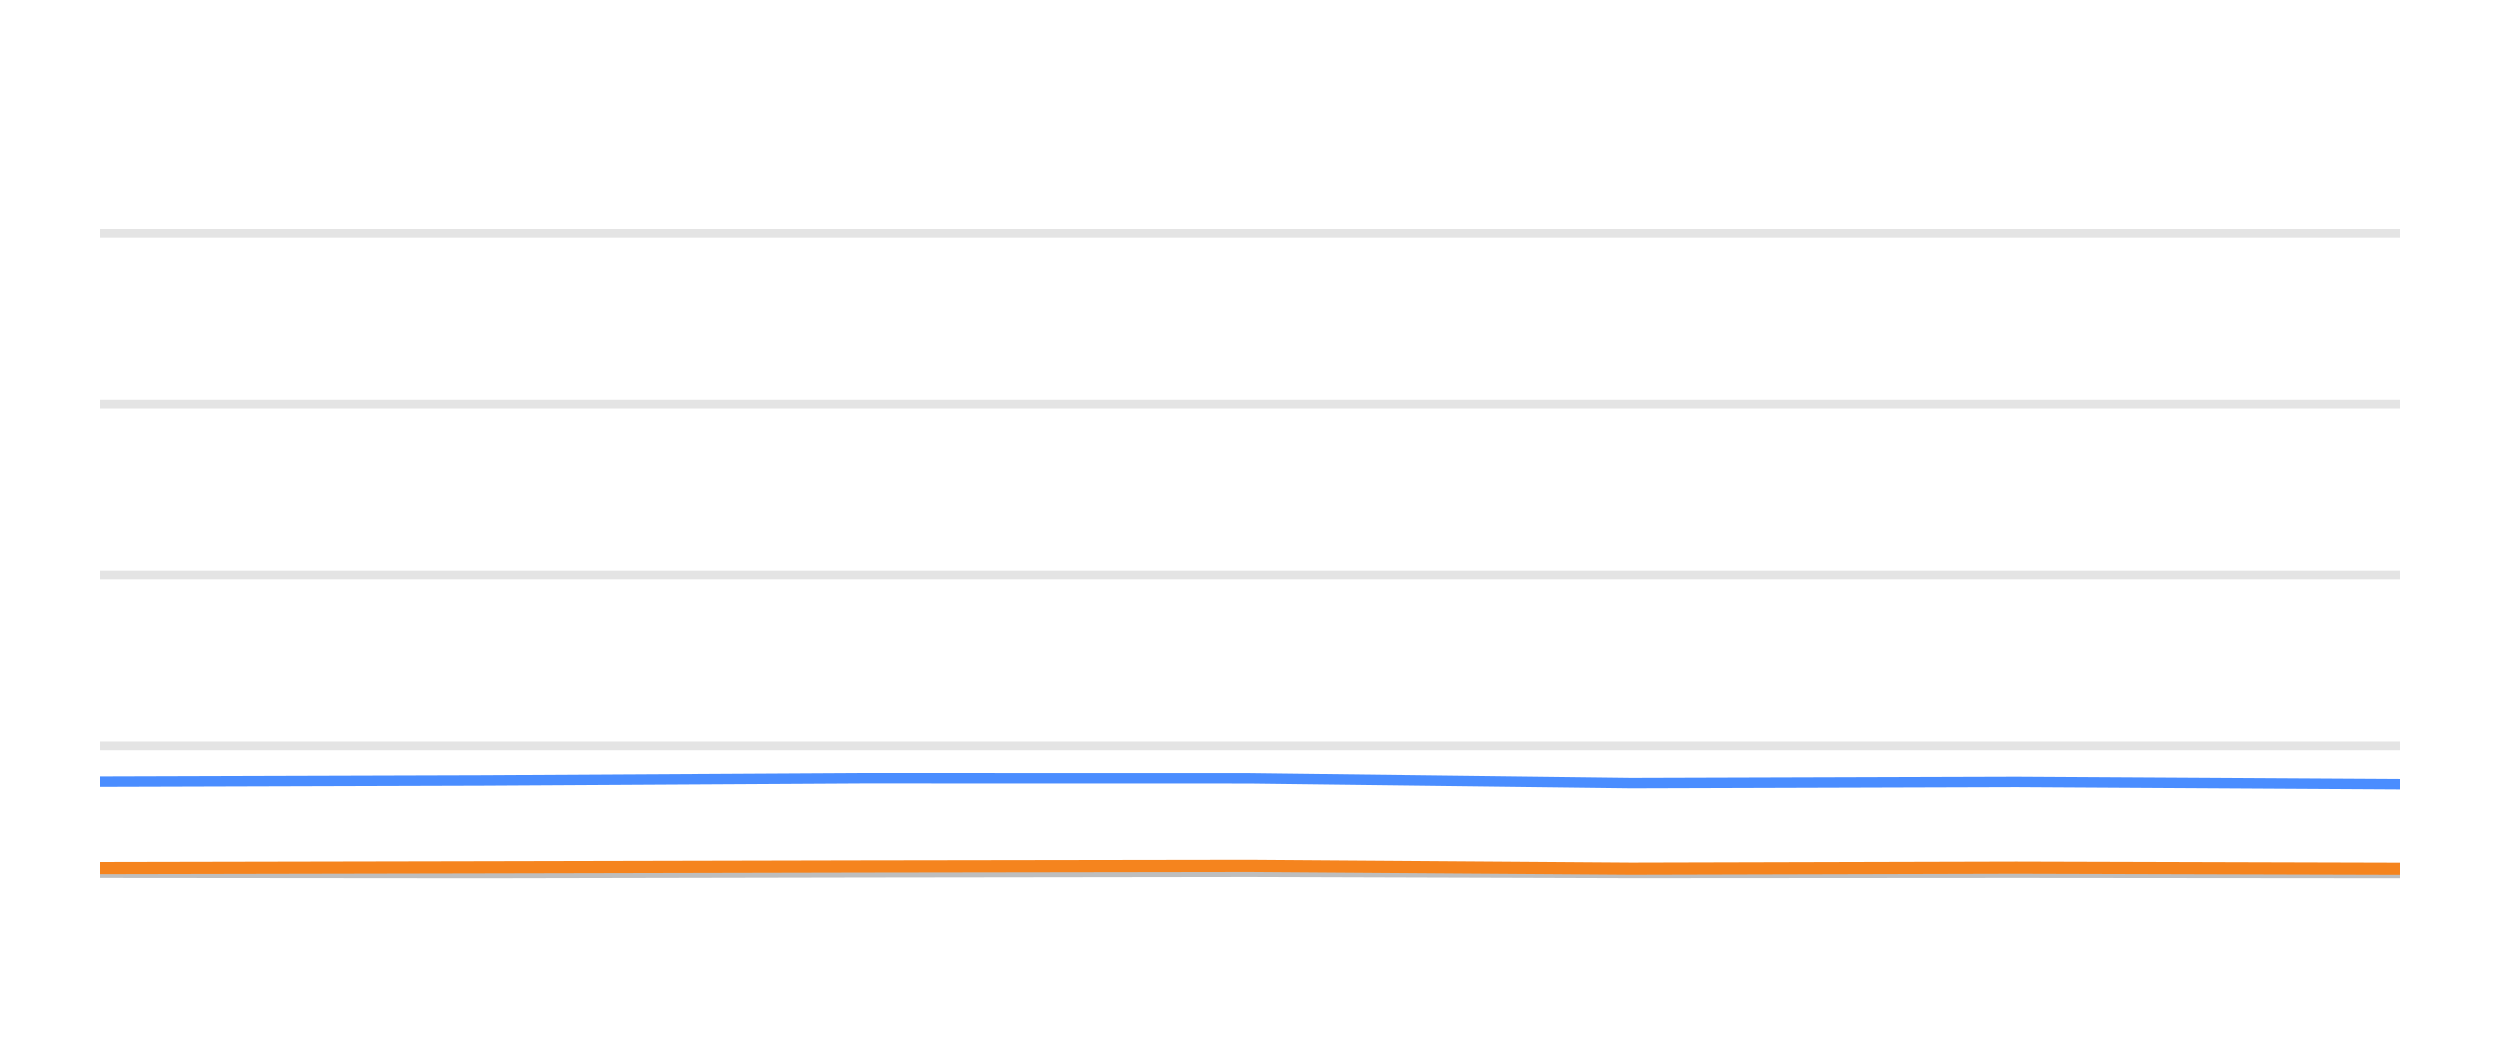
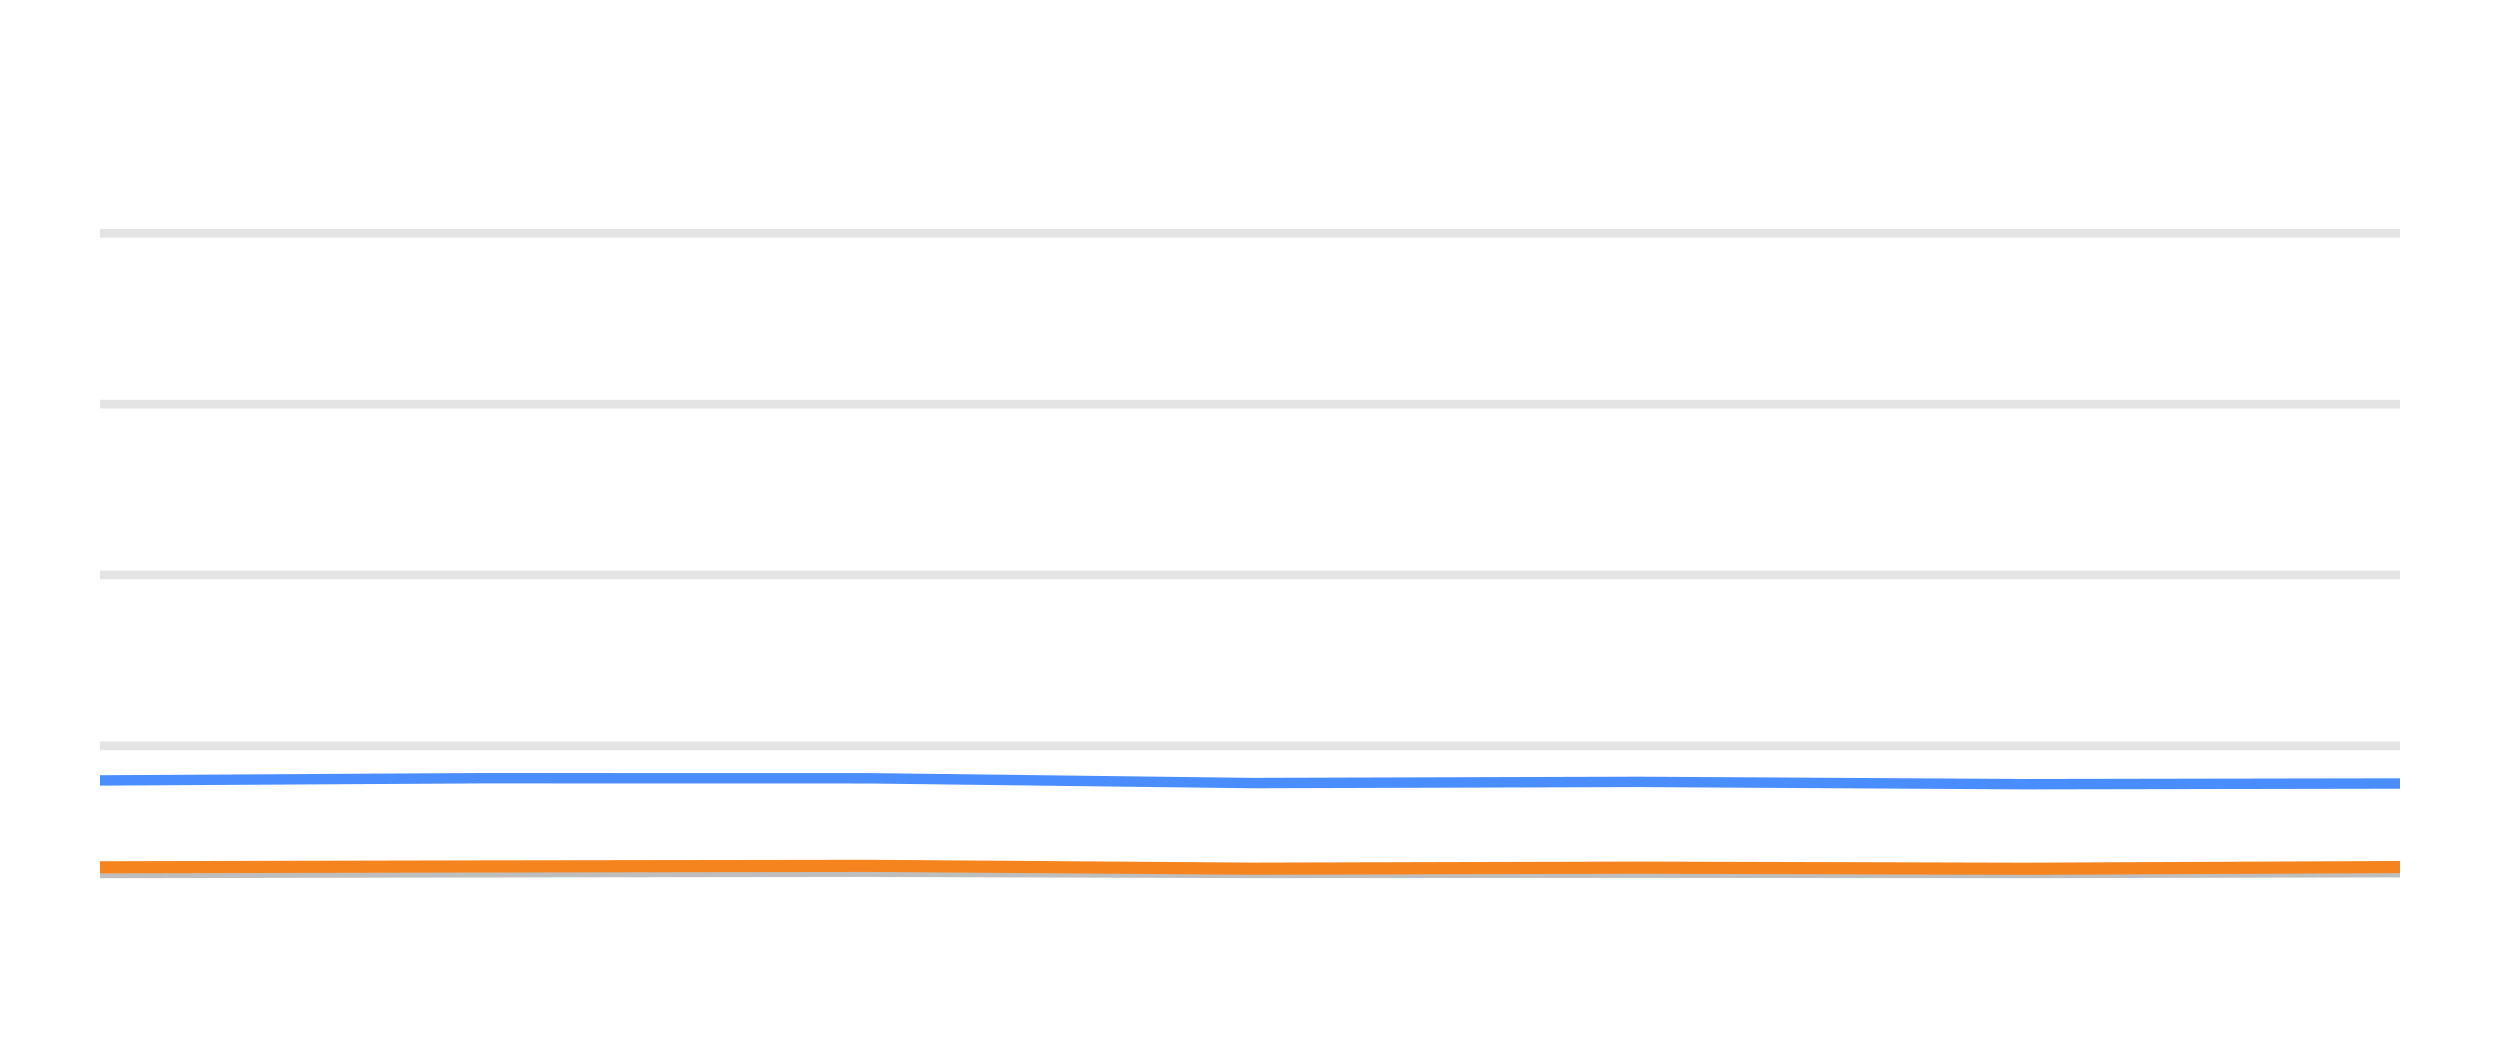
<svg xmlns="http://www.w3.org/2000/svg" width="144pt" height="60pt" viewBox="0 0 144 60" version="1.1">
  <defs>
    <style type="text/css">*{stroke-linejoin: round; stroke-linecap: butt}</style>
  </defs>
  <g id="figure_1">
    <g id="patch_1">
      <path d="M 0 60  L 144 60  L 144 0  L 0 0  L 0 60  z " style="fill: none; opacity: 0" />
    </g>
    <g id="axes_1">
      <g id="patch_2">
        <path d="M 5.76 52.8  L 138.24 52.8  L 138.24 3.6  L 5.76 3.6  L 5.76 52.8  z " style="fill: none" />
      </g>
      <g id="matplotlib.axis_1" />
      <g id="matplotlib.axis_2" />
      <g id="line2d_1">
-         <path d="M 5.76 42.96  L 138.24 42.96  " clip-path="url(#p0b29ff6f84)" style="fill: none; stroke: #b2b2b2; stroke-opacity: 0.35; stroke-width: 0.5; stroke-linecap: square" />
+         <path d="M 5.76 42.96  L 138.24 42.96  " clip-path="url(#p705c429168)" style="fill: none; stroke: #b2b2b2; stroke-opacity: 0.35; stroke-width: 0.5; stroke-linecap: square" />
      </g>
      <g id="line2d_2">
-         <path d="M 5.76 33.12  L 138.24 33.12  " clip-path="url(#p0b29ff6f84)" style="fill: none; stroke: #b2b2b2; stroke-opacity: 0.35; stroke-width: 0.5; stroke-linecap: square" />
+         <path d="M 5.76 33.12  L 138.24 33.12  " clip-path="url(#p705c429168)" style="fill: none; stroke: #b2b2b2; stroke-opacity: 0.35; stroke-width: 0.5; stroke-linecap: square" />
      </g>
      <g id="line2d_3">
-         <path d="M 5.76 23.28  L 138.24 23.28  " clip-path="url(#p0b29ff6f84)" style="fill: none; stroke: #b2b2b2; stroke-opacity: 0.35; stroke-width: 0.5; stroke-linecap: square" />
+         <path d="M 5.76 23.28  L 138.24 23.28  " clip-path="url(#p705c429168)" style="fill: none; stroke: #b2b2b2; stroke-opacity: 0.35; stroke-width: 0.5; stroke-linecap: square" />
      </g>
      <g id="line2d_4">
-         <path d="M 5.76 13.44  L 138.24 13.44  " clip-path="url(#p0b29ff6f84)" style="fill: none; stroke: #b2b2b2; stroke-opacity: 0.35; stroke-width: 0.5; stroke-linecap: square" />
+         <path d="M 5.76 13.44  L 138.24 13.44  " clip-path="url(#p705c429168)" style="fill: none; stroke: #b2b2b2; stroke-opacity: 0.35; stroke-width: 0.5; stroke-linecap: square" />
      </g>
      <g id="line2d_5">
-         <path d="M 5.76 50.266  L 27.816 50.286  L 49.66 50.242  L 71.966 50.212  L 93.956 50.281  L 116.138 50.266  L 138.24 50.286  " clip-path="url(#p0b29ff6f84)" style="fill: none; stroke: #bebebe; stroke-width: 0.6; stroke-linecap: round" />
+         <path d="M 5.76 50.286  L 27.689 50.242  L 50.081 50.212  L 72.156 50.281  L 94.423 50.266  L 116.611 50.286  L 138.24 50.237  " clip-path="url(#p705c429168)" style="fill: none; stroke: #bebebe; stroke-width: 0.6; stroke-linecap: round" />
      </g>
      <g id="line2d_6">
-         <path d="M 5.76 45.021  L 27.816 44.953  L 49.66 44.825  L 71.966 44.83  L 93.956 45.105  L 116.138 45.036  L 138.24 45.169  " clip-path="url(#p0b29ff6f84)" style="fill: none; stroke: #4a8dff; stroke-width: 0.6; stroke-linecap: round" />
+         <path d="M 5.76 44.953  L 27.689 44.825  L 50.081 44.83  L 72.156 45.105  L 94.423 45.036  L 116.611 45.169  L 138.24 45.13  " clip-path="url(#p705c429168)" style="fill: none; stroke: #4a8dff; stroke-width: 0.6; stroke-linecap: round" />
      </g>
      <g id="line2d_7">
-         <path d="M 5.76 50.001  L 27.816 49.956  L 49.66 49.907  L 71.966 49.873  L 93.956 50.035  L 116.138 49.976  L 138.24 50.04  " clip-path="url(#p0b29ff6f84)" style="fill: none; stroke: #f5841e; stroke-width: 0.7; stroke-linecap: round" />
+         <path d="M 5.76 49.956  L 27.689 49.907  L 50.081 49.873  L 72.156 50.035  L 94.423 49.976  L 116.611 50.04  L 138.24 49.941  " clip-path="url(#p705c429168)" style="fill: none; stroke: #f5841e; stroke-width: 0.7; stroke-linecap: round" />
      </g>
    </g>
  </g>
  <defs>
-     <clipPath id="p0b29ff6f84">
+     <clipPath id="p705c429168">
      <rect x="5.76" y="3.6" width="132.48" height="49.2" />
    </clipPath>
  </defs>
</svg>
